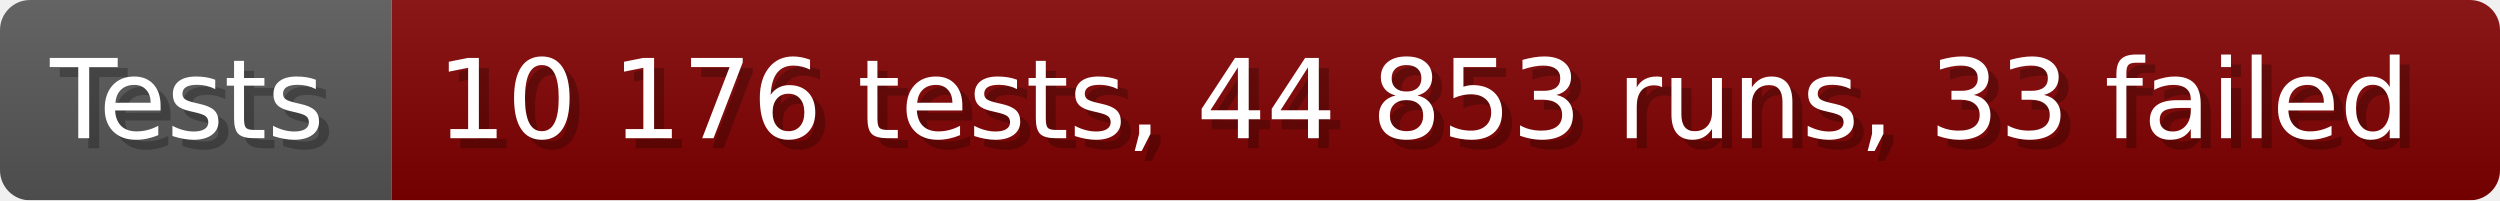
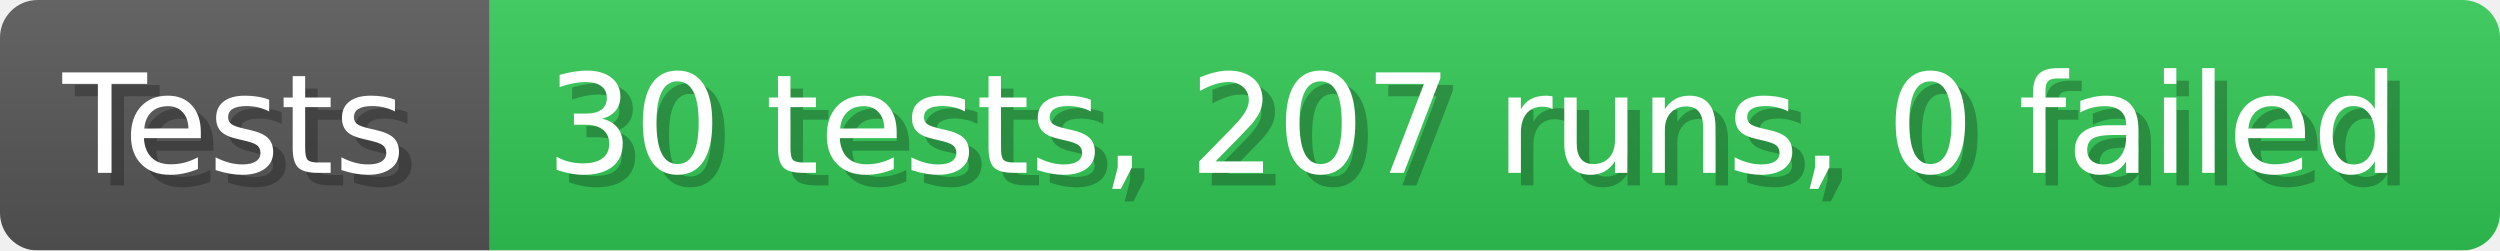
- <svg xmlns="http://www.w3.org/2000/svg" width="249.6" height="20" viewBox="0 0 2496 200" role="img" aria-label="Tests: 10 176 tests, 44 853 runs, 33 failed">
+ <svg xmlns="http://www.w3.org/2000/svg" width="199.6" height="20" viewBox="0 0 1996 200" role="img" aria-label="Tests: 30 tests, 207 runs, 0 failed">
  <linearGradient id="a" x2="0" y2="100%">
    <stop offset="0" stop-opacity=".1" stop-color="#EEE" />
    <stop offset="1" stop-opacity=".1" />
  </linearGradient>
  <mask id="m">
-     <rect width="2496" height="200" rx="30" fill="#FFF" />
+     <rect width="1996" height="200" rx="30" fill="#FFF" />
  </mask>
  <g mask="url(#m)">
    <rect width="391" height="200" fill="#555" />
-     <rect width="2105" height="200" fill="#800000" x="391" />
-     <rect width="2496" height="200" fill="url(#a)" />
+     <rect width="1605" height="200" fill="#31c653" x="391" />
+     <rect width="1996" height="200" fill="url(#a)" />
  </g>
  <g aria-hidden="true" fill="#fff" text-anchor="start" font-family="Verdana,DejaVu Sans,sans-serif" font-size="110">
    <text x="60" y="148" textLength="291" fill="#000" opacity="0.25">Tests</text>
    <text x="50" y="138" textLength="291">Tests</text>
-     <text x="446" y="148" textLength="2005" fill="#000" opacity="0.25">10 176 tests, 44 853 runs, 33 failed</text>
-     <text x="436" y="138" textLength="2005">10 176 tests, 44 853 runs, 33 failed</text>
+     <text x="446" y="148" textLength="1505" fill="#000" opacity="0.25">30 tests, 207 runs, 0 failed</text>
+     <text x="436" y="138" textLength="1505">30 tests, 207 runs, 0 failed</text>
  </g>
</svg>
